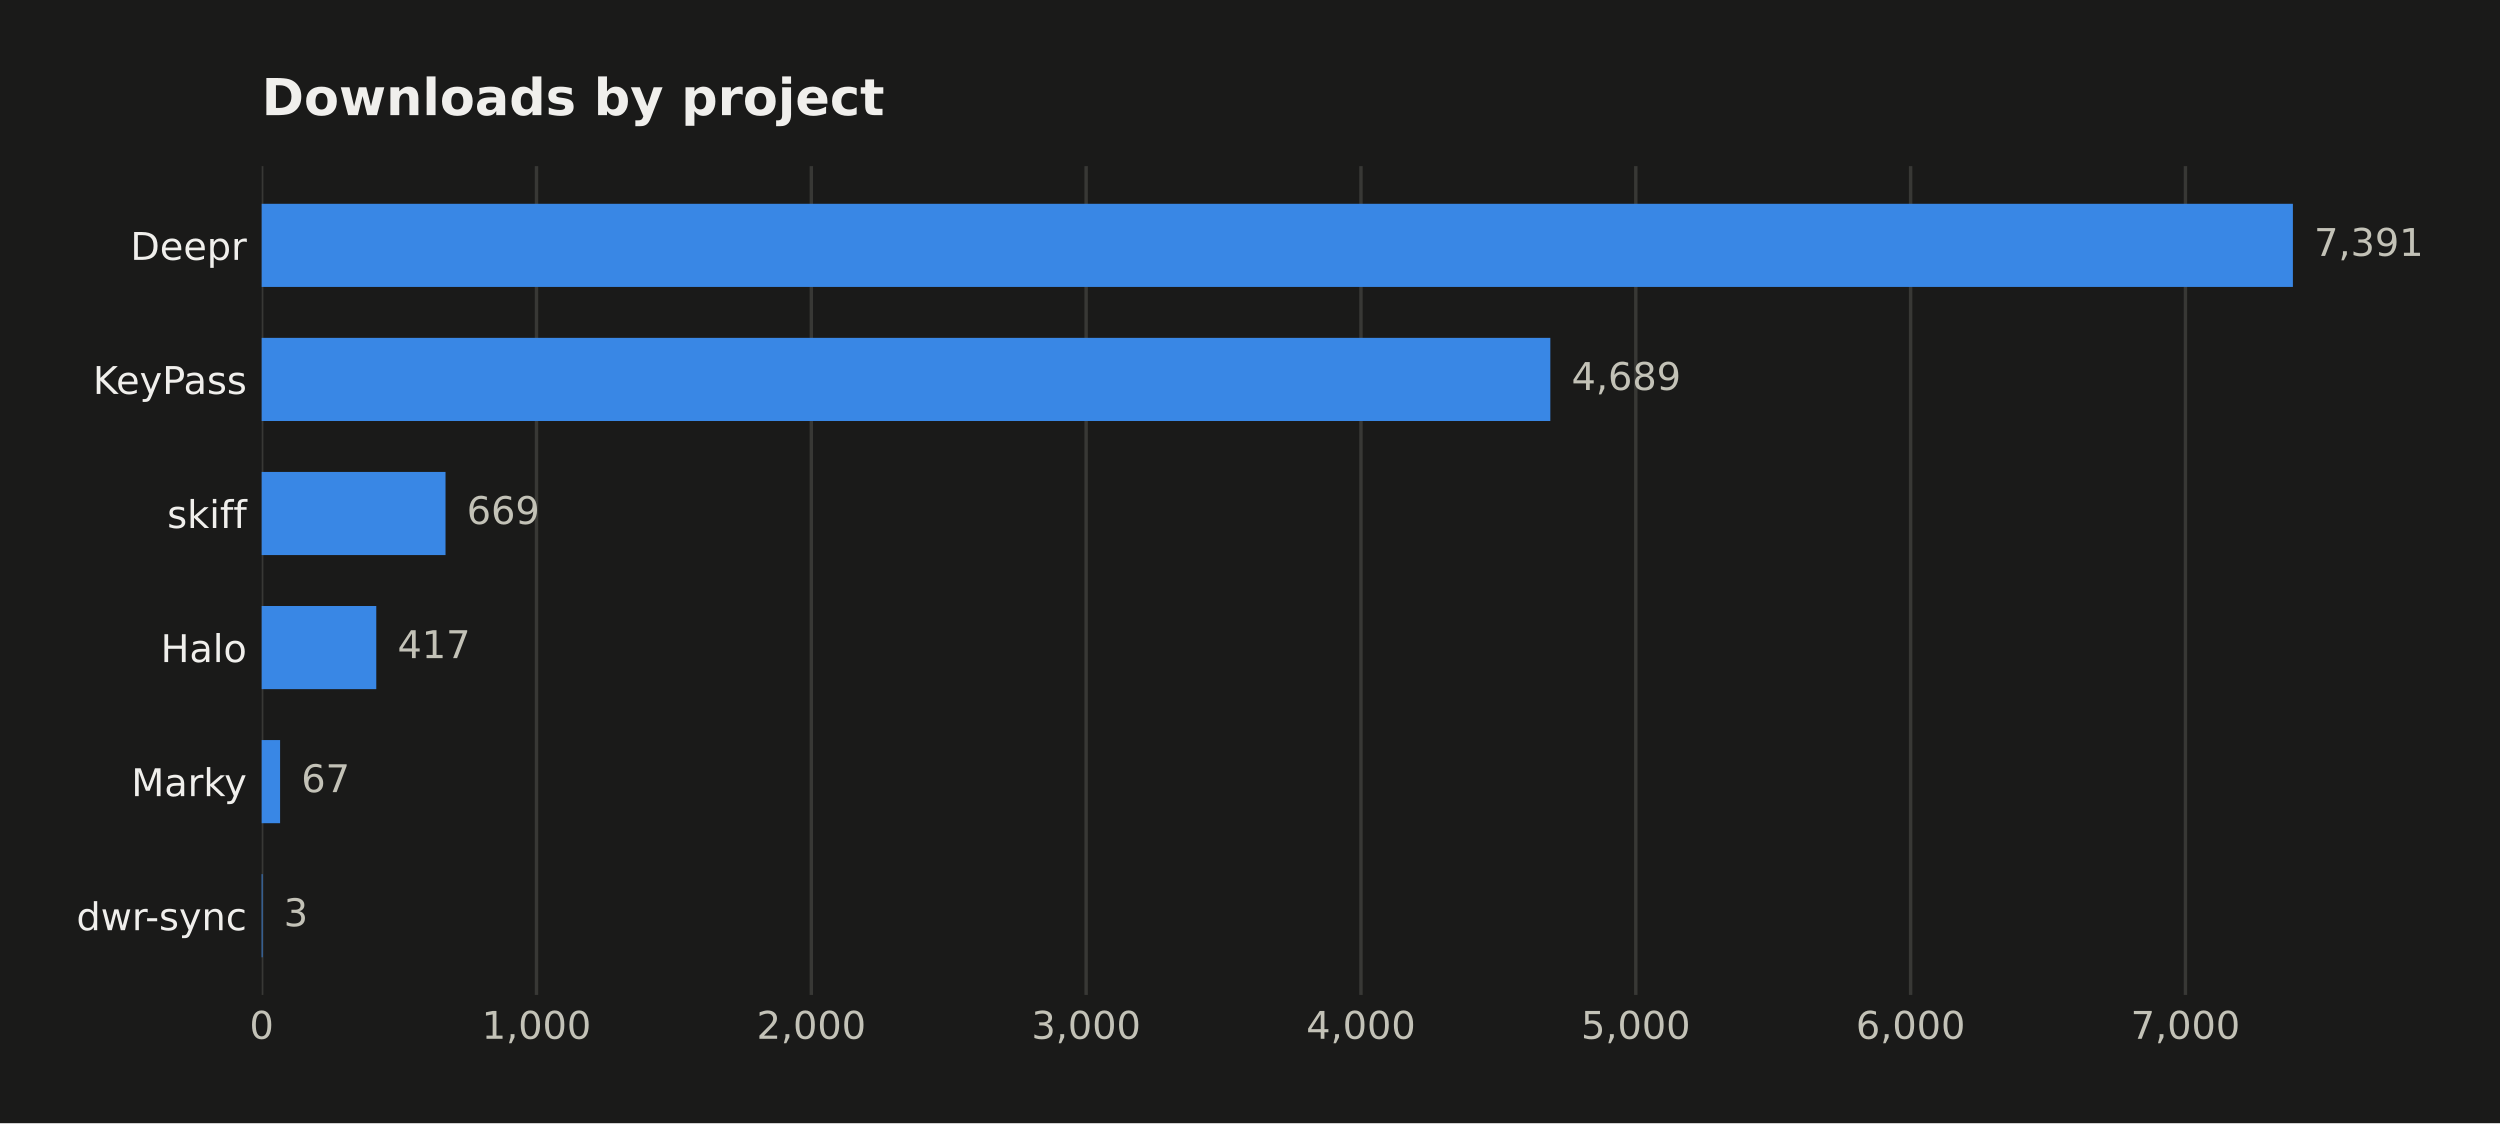
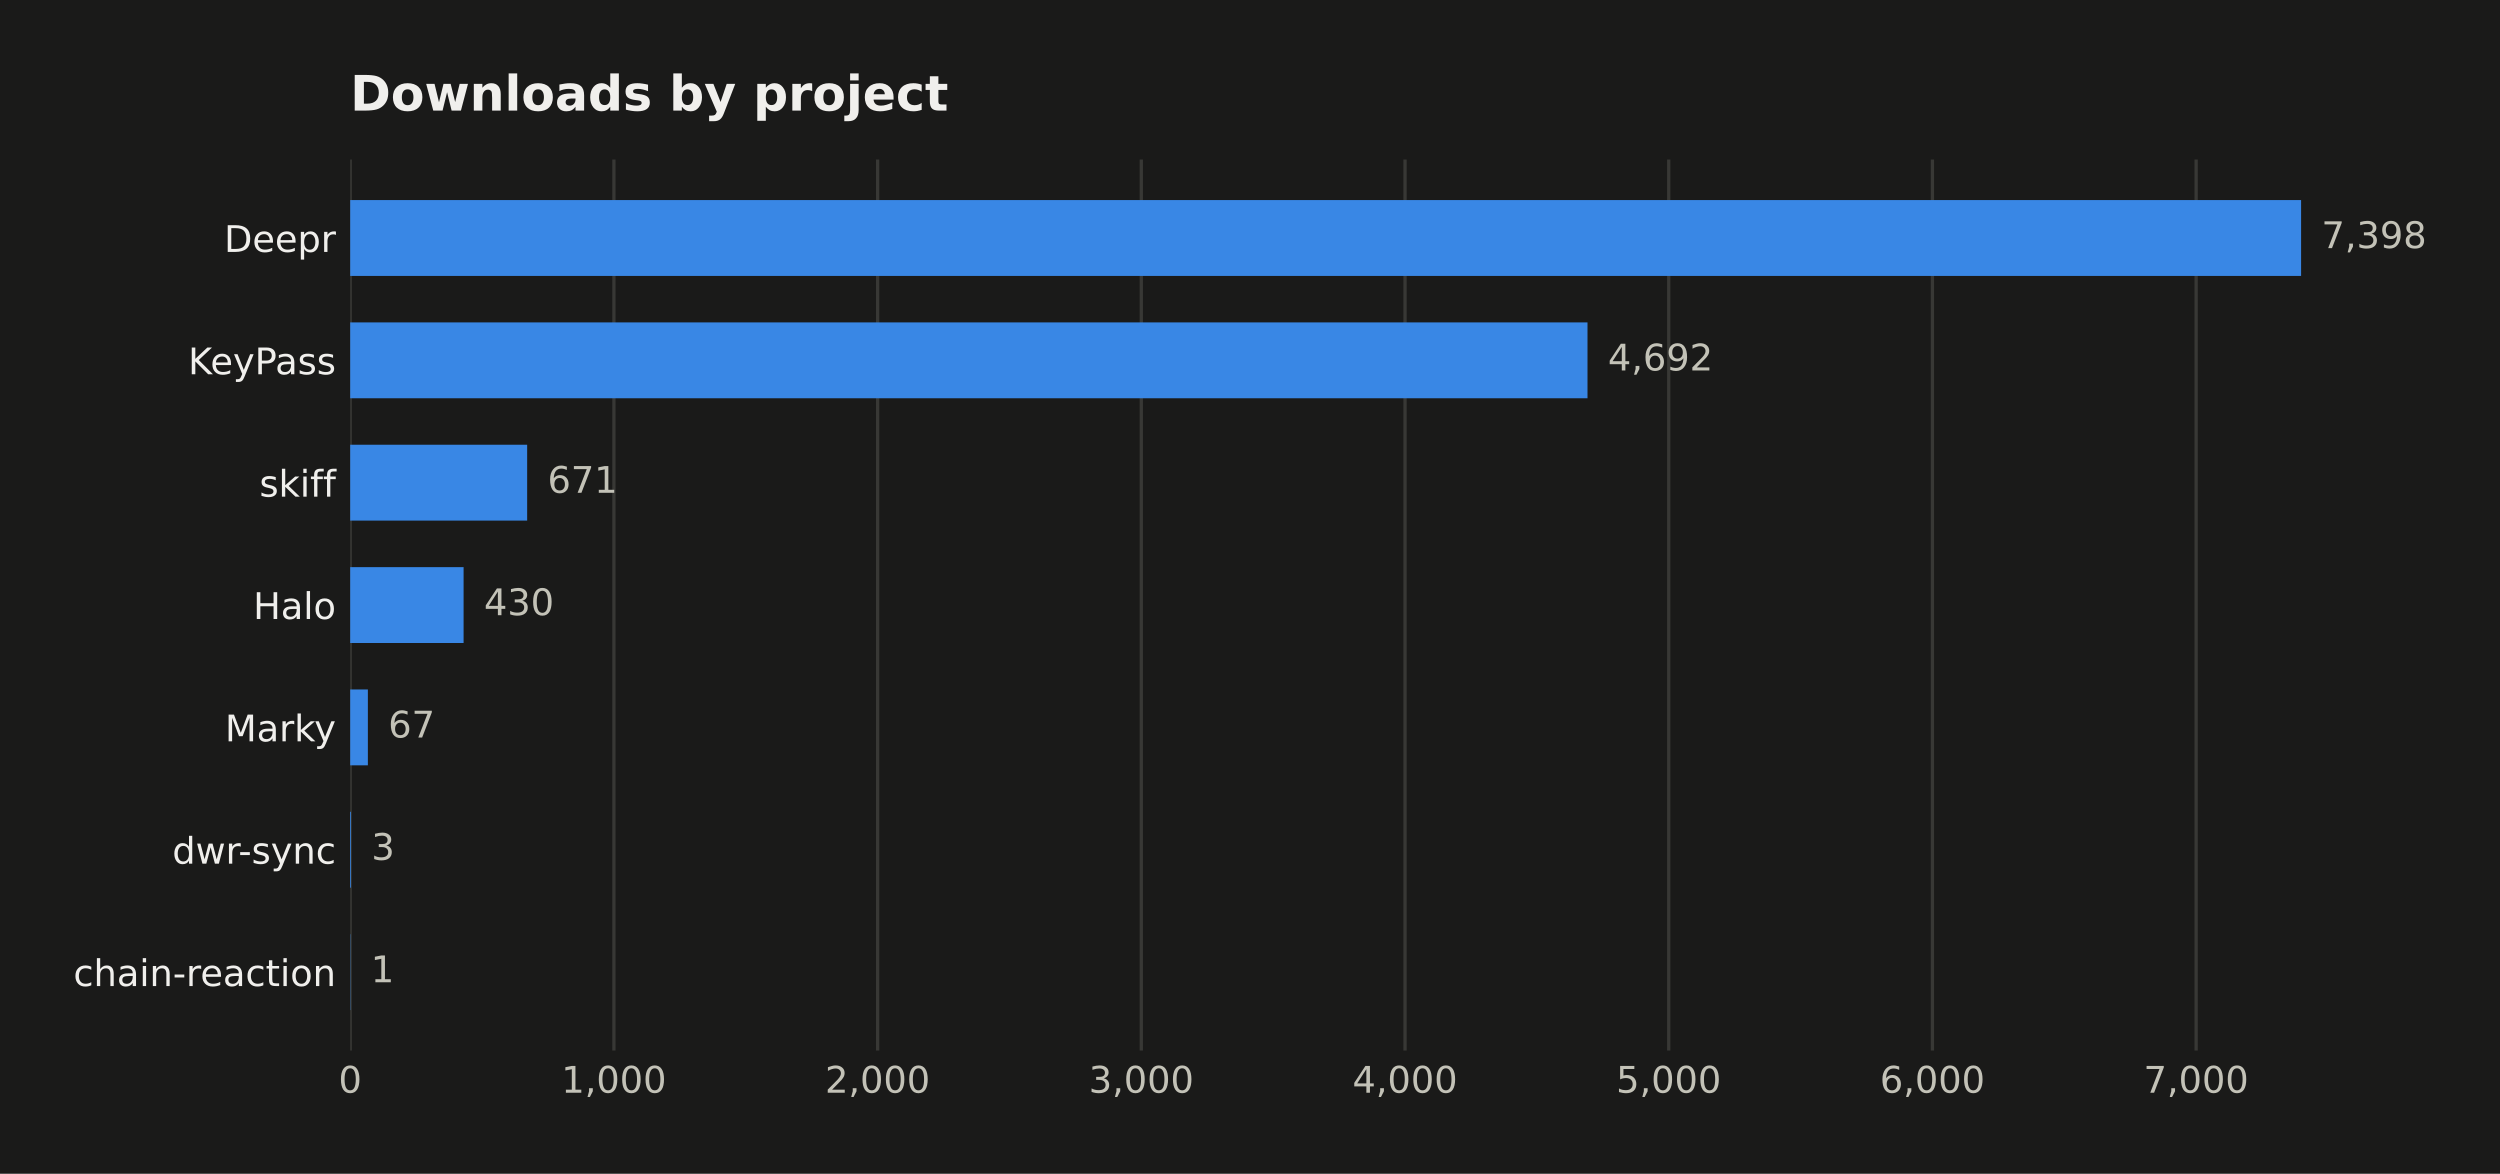
- <svg xmlns="http://www.w3.org/2000/svg" width="588.666pt" height="264.477pt" viewBox="0 0 588.666 264.477" version="1.1">
+ <svg xmlns="http://www.w3.org/2000/svg" width="612.908pt" height="287.762pt" viewBox="0 0 612.908 287.762" version="1.1">
  <defs>
    <style type="text/css">*{stroke-linejoin: round; stroke-linecap: butt}</style>
  </defs>
  <g id="figure_1">
    <g id="patch_1">
-       <path d="M 0 264.477  L 588.666 264.477  L 588.666 0  L 0 0  z " style="fill: #1a1a19" />
+       <path d="M 0 287.762  L 612.908 287.762  L 612.908 0  L 0 0  z " style="fill: #1a1a19" />
    </g>
    <g id="axes_1">
      <g id="patch_2">
-         <path d="M 61.615 234.267  L 563.815 234.267  L 563.815 39.118  L 61.615 39.118  z " style="fill: #1a1a19" />
+         <path d="M 85.857 257.552  L 588.057 257.552  L 588.057 39.118  L 85.857 39.118  z " style="fill: #1a1a19" />
      </g>
      <g id="matplotlib.axis_1">
        <g id="xtick_1">
          <g id="line2d_1">
-             <path d="M 61.615 234.267  L 61.615 39.118  " clip-path="url(#p2fad6b1f82)" style="fill: none; stroke: #383835; stroke-width: 0.8; stroke-linecap: square" />
+             <path d="M 85.857 257.552  L 85.857 39.118  " clip-path="url(#p7cc7601417)" style="fill: none; stroke: #383835; stroke-width: 0.8; stroke-linecap: square" />
          </g>
          <g id="line2d_2" />
          <g id="text_1">
-             <text style="fill: #c3c2b7; font: 9px 'DejaVu Sans'; text-anchor: middle" x="61.615" y="244.606" transform="rotate(-0 61.61469 244.6055)">0</text>
+             <text style="fill: #c3c2b7; font: 9px 'DejaVu Sans'; text-anchor: middle" x="85.857" y="267.89" transform="rotate(-0 85.85703 267.8903)">0</text>
          </g>
        </g>
        <g id="xtick_2">
          <g id="line2d_3">
-             <path d="M 126.327 234.267  L 126.327 39.118  " clip-path="url(#p2fad6b1f82)" style="fill: none; stroke: #383835; stroke-width: 0.8; stroke-linecap: square" />
+             <path d="M 150.508 257.552  L 150.508 39.118  " clip-path="url(#p7cc7601417)" style="fill: none; stroke: #383835; stroke-width: 0.8; stroke-linecap: square" />
          </g>
          <g id="line2d_4" />
          <g id="text_2">
-             <text style="fill: #c3c2b7; font: 9px 'DejaVu Sans'; text-anchor: middle" x="126.327" y="244.606" transform="rotate(-0 126.3266 244.6055)">1,000</text>
+             <text style="fill: #c3c2b7; font: 9px 'DejaVu Sans'; text-anchor: middle" x="150.508" y="267.89" transform="rotate(-0 150.5077 267.8903)">1,000</text>
          </g>
        </g>
        <g id="xtick_3">
          <g id="line2d_5">
-             <path d="M 191.039 234.267  L 191.039 39.118  " clip-path="url(#p2fad6b1f82)" style="fill: none; stroke: #383835; stroke-width: 0.8; stroke-linecap: square" />
+             <path d="M 215.158 257.552  L 215.158 39.118  " clip-path="url(#p7cc7601417)" style="fill: none; stroke: #383835; stroke-width: 0.8; stroke-linecap: square" />
          </g>
          <g id="line2d_6" />
          <g id="text_3">
-             <text style="fill: #c3c2b7; font: 9px 'DejaVu Sans'; text-anchor: middle" x="191.039" y="244.606" transform="rotate(-0 191.0385 244.6055)">2,000</text>
+             <text style="fill: #c3c2b7; font: 9px 'DejaVu Sans'; text-anchor: middle" x="215.158" y="267.89" transform="rotate(-0 215.1584 267.8903)">2,000</text>
          </g>
        </g>
        <g id="xtick_4">
          <g id="line2d_7">
-             <path d="M 255.75 234.267  L 255.75 39.118  " clip-path="url(#p2fad6b1f82)" style="fill: none; stroke: #383835; stroke-width: 0.8; stroke-linecap: square" />
+             <path d="M 279.809 257.552  L 279.809 39.118  " clip-path="url(#p7cc7601417)" style="fill: none; stroke: #383835; stroke-width: 0.8; stroke-linecap: square" />
          </g>
          <g id="line2d_8" />
          <g id="text_4">
-             <text style="fill: #c3c2b7; font: 9px 'DejaVu Sans'; text-anchor: middle" x="255.75" y="244.606" transform="rotate(-0 255.7504 244.6055)">3,000</text>
+             <text style="fill: #c3c2b7; font: 9px 'DejaVu Sans'; text-anchor: middle" x="279.809" y="267.89" transform="rotate(-0 279.8091 267.8903)">3,000</text>
          </g>
        </g>
        <g id="xtick_5">
          <g id="line2d_9">
-             <path d="M 320.462 234.267  L 320.462 39.118  " clip-path="url(#p2fad6b1f82)" style="fill: none; stroke: #383835; stroke-width: 0.8; stroke-linecap: square" />
+             <path d="M 344.46 257.552  L 344.46 39.118  " clip-path="url(#p7cc7601417)" style="fill: none; stroke: #383835; stroke-width: 0.8; stroke-linecap: square" />
          </g>
          <g id="line2d_10" />
          <g id="text_5">
-             <text style="fill: #c3c2b7; font: 9px 'DejaVu Sans'; text-anchor: middle" x="320.462" y="244.606" transform="rotate(-0 320.4623 244.6055)">4,000</text>
+             <text style="fill: #c3c2b7; font: 9px 'DejaVu Sans'; text-anchor: middle" x="344.46" y="267.89" transform="rotate(-0 344.4597 267.8903)">4,000</text>
          </g>
        </g>
        <g id="xtick_6">
          <g id="line2d_11">
-             <path d="M 385.174 234.267  L 385.174 39.118  " clip-path="url(#p2fad6b1f82)" style="fill: none; stroke: #383835; stroke-width: 0.8; stroke-linecap: square" />
+             <path d="M 409.11 257.552  L 409.11 39.118  " clip-path="url(#p7cc7601417)" style="fill: none; stroke: #383835; stroke-width: 0.8; stroke-linecap: square" />
          </g>
          <g id="line2d_12" />
          <g id="text_6">
-             <text style="fill: #c3c2b7; font: 9px 'DejaVu Sans'; text-anchor: middle" x="385.174" y="244.606" transform="rotate(-0 385.1742 244.6055)">5,000</text>
+             <text style="fill: #c3c2b7; font: 9px 'DejaVu Sans'; text-anchor: middle" x="409.11" y="267.89" transform="rotate(-0 409.1104 267.8903)">5,000</text>
          </g>
        </g>
        <g id="xtick_7">
          <g id="line2d_13">
-             <path d="M 449.886 234.267  L 449.886 39.118  " clip-path="url(#p2fad6b1f82)" style="fill: none; stroke: #383835; stroke-width: 0.8; stroke-linecap: square" />
+             <path d="M 473.761 257.552  L 473.761 39.118  " clip-path="url(#p7cc7601417)" style="fill: none; stroke: #383835; stroke-width: 0.8; stroke-linecap: square" />
          </g>
          <g id="line2d_14" />
          <g id="text_7">
-             <text style="fill: #c3c2b7; font: 9px 'DejaVu Sans'; text-anchor: middle" x="449.886" y="244.606" transform="rotate(-0 449.8861 244.6055)">6,000</text>
+             <text style="fill: #c3c2b7; font: 9px 'DejaVu Sans'; text-anchor: middle" x="473.761" y="267.89" transform="rotate(-0 473.7611 267.8903)">6,000</text>
          </g>
        </g>
        <g id="xtick_8">
          <g id="line2d_15">
-             <path d="M 514.598 234.267  L 514.598 39.118  " clip-path="url(#p2fad6b1f82)" style="fill: none; stroke: #383835; stroke-width: 0.8; stroke-linecap: square" />
+             <path d="M 538.412 257.552  L 538.412 39.118  " clip-path="url(#p7cc7601417)" style="fill: none; stroke: #383835; stroke-width: 0.8; stroke-linecap: square" />
          </g>
          <g id="line2d_16" />
          <g id="text_8">
-             <text style="fill: #c3c2b7; font: 9px 'DejaVu Sans'; text-anchor: middle" x="514.598" y="244.606" transform="rotate(-0 514.598 244.6055)">7,000</text>
+             <text style="fill: #c3c2b7; font: 9px 'DejaVu Sans'; text-anchor: middle" x="538.412" y="267.89" transform="rotate(-0 538.4118 267.8903)">7,000</text>
          </g>
        </g>
      </g>
      <g id="matplotlib.axis_2">
        <g id="ytick_1">
          <g id="line2d_17" />
          <g id="text_9">
-             <text style="fill: #f0efec; font: 9px 'DejaVu Sans'; text-anchor: end" x="58.115" y="61.194" transform="rotate(-0 58.11469 61.19367)">Deepr</text>
+             <text style="fill: #f0efec; font: 9px 'DejaVu Sans'; text-anchor: end" x="82.357" y="61.765" transform="rotate(-0 82.35703 61.7651)">Deepr</text>
          </g>
        </g>
        <g id="ytick_2">
          <g id="line2d_18" />
          <g id="text_10">
-             <text style="fill: #f0efec; font: 9px 'DejaVu Sans'; text-anchor: end" x="58.115" y="92.761" transform="rotate(-0 58.11469 92.76093)">KeyPass</text>
+             <text style="fill: #f0efec; font: 9px 'DejaVu Sans'; text-anchor: end" x="82.357" y="91.761" transform="rotate(-0 82.35703 91.76147)">KeyPass</text>
          </g>
        </g>
        <g id="ytick_3">
          <g id="line2d_19" />
          <g id="text_11">
-             <text style="fill: #f0efec; font: 9px 'DejaVu Sans'; text-anchor: end" x="58.115" y="124.328" transform="rotate(-0 58.11469 124.3282)">skiff</text>
+             <text style="fill: #f0efec; font: 9px 'DejaVu Sans'; text-anchor: end" x="82.357" y="121.758" transform="rotate(-0 82.35703 121.7578)">skiff</text>
          </g>
        </g>
        <g id="ytick_4">
          <g id="line2d_20" />
          <g id="text_12">
-             <text style="fill: #f0efec; font: 9px 'DejaVu Sans'; text-anchor: end" x="58.115" y="155.895" transform="rotate(-0 58.11469 155.8955)">Halo</text>
+             <text style="fill: #f0efec; font: 9px 'DejaVu Sans'; text-anchor: end" x="82.357" y="151.754" transform="rotate(-0 82.35703 151.7542)">Halo</text>
          </g>
        </g>
        <g id="ytick_5">
          <g id="line2d_21" />
          <g id="text_13">
-             <text style="fill: #f0efec; font: 9px 'DejaVu Sans'; text-anchor: end" x="58.115" y="187.463" transform="rotate(-0 58.11469 187.4627)">Marky</text>
+             <text style="fill: #f0efec; font: 9px 'DejaVu Sans'; text-anchor: end" x="82.357" y="181.751" transform="rotate(-0 82.35703 181.7506)">Marky</text>
          </g>
        </g>
        <g id="ytick_6">
          <g id="line2d_22" />
          <g id="text_14">
-             <text style="fill: #f0efec; font: 9px 'DejaVu Sans'; text-anchor: end" x="58.115" y="219.03" transform="rotate(-0 58.11469 219.03)">dwr-sync</text>
+             <text style="fill: #f0efec; font: 9px 'DejaVu Sans'; text-anchor: end" x="82.357" y="211.747" transform="rotate(-0 82.35703 211.747)">dwr-sync</text>
+           </g>
+         </g>
+         <g id="ytick_7">
+           <g id="line2d_23" />
+           <g id="text_15">
+             <text style="fill: #f0efec; font: 9px 'DejaVu Sans'; text-anchor: end" x="82.357" y="241.743" transform="rotate(-0 82.35703 241.7433)">chain-reaction</text>
          </g>
        </g>
      </g>
      <g id="patch_3">
-         <path d="M 61.615 67.56  L 539.9 67.56  L 539.9 47.989  L 61.615 47.989  z " clip-path="url(#p2fad6b1f82)" style="fill: #3987e5" />
+         <path d="M 85.857 67.645  L 564.143 67.645  L 564.143 49.047  L 85.857 49.047  z " clip-path="url(#p7cc7601417)" style="fill: #3987e5" />
      </g>
      <g id="patch_4">
-         <path d="M 61.615 99.127  L 365.049 99.127  L 365.049 79.556  L 61.615 79.556  z " clip-path="url(#p2fad6b1f82)" style="fill: #3987e5" />
+         <path d="M 85.857 97.641  L 389.198 97.641  L 389.198 79.043  L 85.857 79.043  z " clip-path="url(#p7cc7601417)" style="fill: #3987e5" />
      </g>
      <g id="patch_5">
-         <path d="M 61.615 130.695  L 104.907 130.695  L 104.907 111.123  L 61.615 111.123  z " clip-path="url(#p2fad6b1f82)" style="fill: #3987e5" />
+         <path d="M 85.857 127.637  L 129.238 127.637  L 129.238 109.04  L 85.857 109.04  z " clip-path="url(#p7cc7601417)" style="fill: #3987e5" />
      </g>
      <g id="patch_6">
-         <path d="M 61.615 162.262  L 88.6 162.262  L 88.6 142.69  L 61.615 142.69  z " clip-path="url(#p2fad6b1f82)" style="fill: #3987e5" />
+         <path d="M 85.857 157.634  L 113.657 157.634  L 113.657 139.036  L 85.857 139.036  z " clip-path="url(#p7cc7601417)" style="fill: #3987e5" />
      </g>
      <g id="patch_7">
-         <path d="M 61.615 193.829  L 65.95 193.829  L 65.95 174.258  L 61.615 174.258  z " clip-path="url(#p2fad6b1f82)" style="fill: #3987e5" />
+         <path d="M 85.857 187.63  L 90.189 187.63  L 90.189 169.032  L 85.857 169.032  z " clip-path="url(#p7cc7601417)" style="fill: #3987e5" />
      </g>
      <g id="patch_8">
-         <path d="M 61.615 225.397  L 61.809 225.397  L 61.809 205.825  L 61.615 205.825  z " clip-path="url(#p2fad6b1f82)" style="fill: #3987e5" />
+         <path d="M 85.857 217.627  L 86.051 217.627  L 86.051 199.029  L 85.857 199.029  z " clip-path="url(#p7cc7601417)" style="fill: #3987e5" />
      </g>
-       <g id="text_15">
-         <text style="fill: #c3c2b7; font: 9px 'DejaVu Sans'; text-anchor: start" x="544.9" y="60.258" transform="rotate(-0 544.9004 60.25781)">7,391</text>
+       <g id="patch_9">
+         <path d="M 85.857 247.623  L 85.922 247.623  L 85.922 229.025  L 85.857 229.025  z " clip-path="url(#p7cc7601417)" style="fill: #3987e5" />
      </g>
      <g id="text_16">
-         <text style="fill: #c3c2b7; font: 9px 'DejaVu Sans'; text-anchor: start" x="370.049" y="91.825" transform="rotate(-0 370.0488 91.82507)">4,689</text>
+         <text style="fill: #c3c2b7; font: 9px 'DejaVu Sans'; text-anchor: start" x="569.143" y="60.829" transform="rotate(-0 569.1427 60.82924)">7,398</text>
      </g>
      <g id="text_17">
-         <text style="fill: #c3c2b7; font: 9px 'DejaVu Sans'; text-anchor: start" x="109.907" y="123.392" transform="rotate(-0 109.907 123.3923)">669</text>
+         <text style="fill: #c3c2b7; font: 9px 'DejaVu Sans'; text-anchor: start" x="394.198" y="90.826" transform="rotate(-0 394.198 90.82561)">4,692</text>
      </g>
      <g id="text_18">
-         <text style="fill: #c3c2b7; font: 9px 'DejaVu Sans'; text-anchor: start" x="93.6" y="154.96" transform="rotate(-0 93.59955 154.9596)">417</text>
+         <text style="fill: #c3c2b7; font: 9px 'DejaVu Sans'; text-anchor: start" x="134.238" y="120.822" transform="rotate(-0 134.2376 120.822)">671</text>
      </g>
      <g id="text_19">
-         <text style="fill: #c3c2b7; font: 9px 'DejaVu Sans'; text-anchor: start" x="70.95" y="186.527" transform="rotate(-0 70.95038 186.5269)">67</text>
+         <text style="fill: #c3c2b7; font: 9px 'DejaVu Sans'; text-anchor: start" x="118.657" y="150.818" transform="rotate(-0 118.6568 150.8184)">430</text>
      </g>
      <g id="text_20">
-         <text style="fill: #c3c2b7; font: 9px 'DejaVu Sans'; text-anchor: start" x="66.809" y="218.094" transform="rotate(-0 66.80882 218.0941)">3</text>
+         <text style="fill: #c3c2b7; font: 9px 'DejaVu Sans'; text-anchor: start" x="95.189" y="180.815" transform="rotate(-0 95.18863 180.8147)">67</text>
      </g>
      <g id="text_21">
-         <text style="fill: #f0efec; font: 700 12px 'DejaVu Sans'; text-anchor: start" x="61.615" y="27.118" transform="rotate(-0 61.61469 27.11812)">Downloads by project</text>
+         <text style="fill: #c3c2b7; font: 9px 'DejaVu Sans'; text-anchor: start" x="91.051" y="210.811" transform="rotate(-0 91.05098 210.8111)">3</text>
+       </g>
+       <g id="text_22">
+         <text style="fill: #c3c2b7; font: 9px 'DejaVu Sans'; text-anchor: start" x="90.922" y="240.807" transform="rotate(-0 90.92168 240.8075)">1</text>
+       </g>
+       <g id="text_23">
+         <text style="fill: #f0efec; font: 700 12px 'DejaVu Sans'; text-anchor: start" x="85.857" y="27.118" transform="rotate(-0 85.85703 27.11812)">Downloads by project</text>
      </g>
    </g>
  </g>
  <defs>
-     <clipPath id="p2fad6b1f82">
-       <rect x="61.615" y="39.118" width="502.2" height="195.149" />
+     <clipPath id="p7cc7601417">
+       <rect x="85.857" y="39.118" width="502.2" height="218.434" />
    </clipPath>
  </defs>
</svg>
